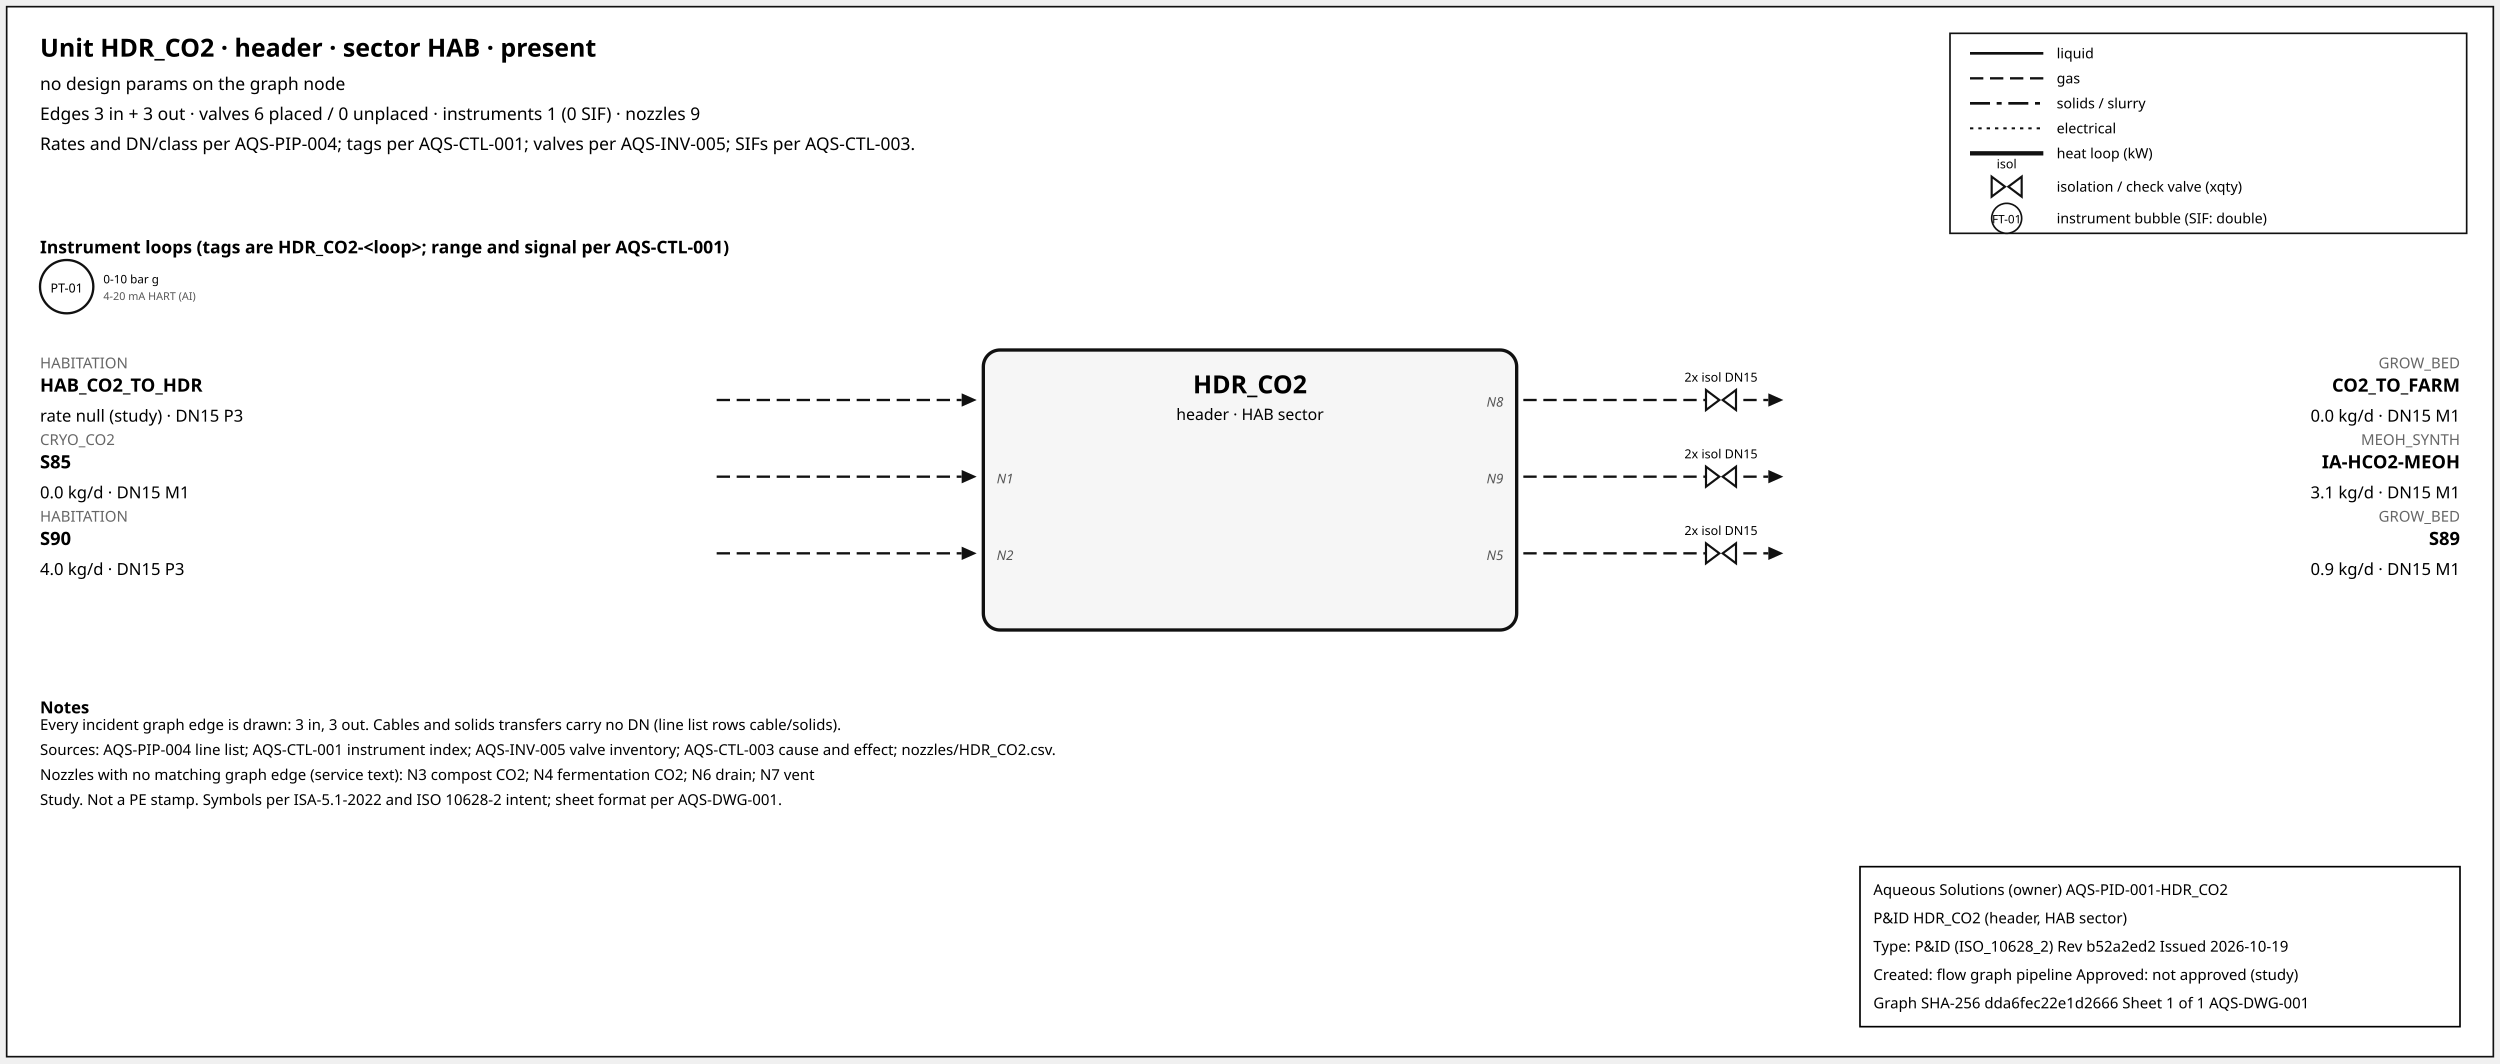
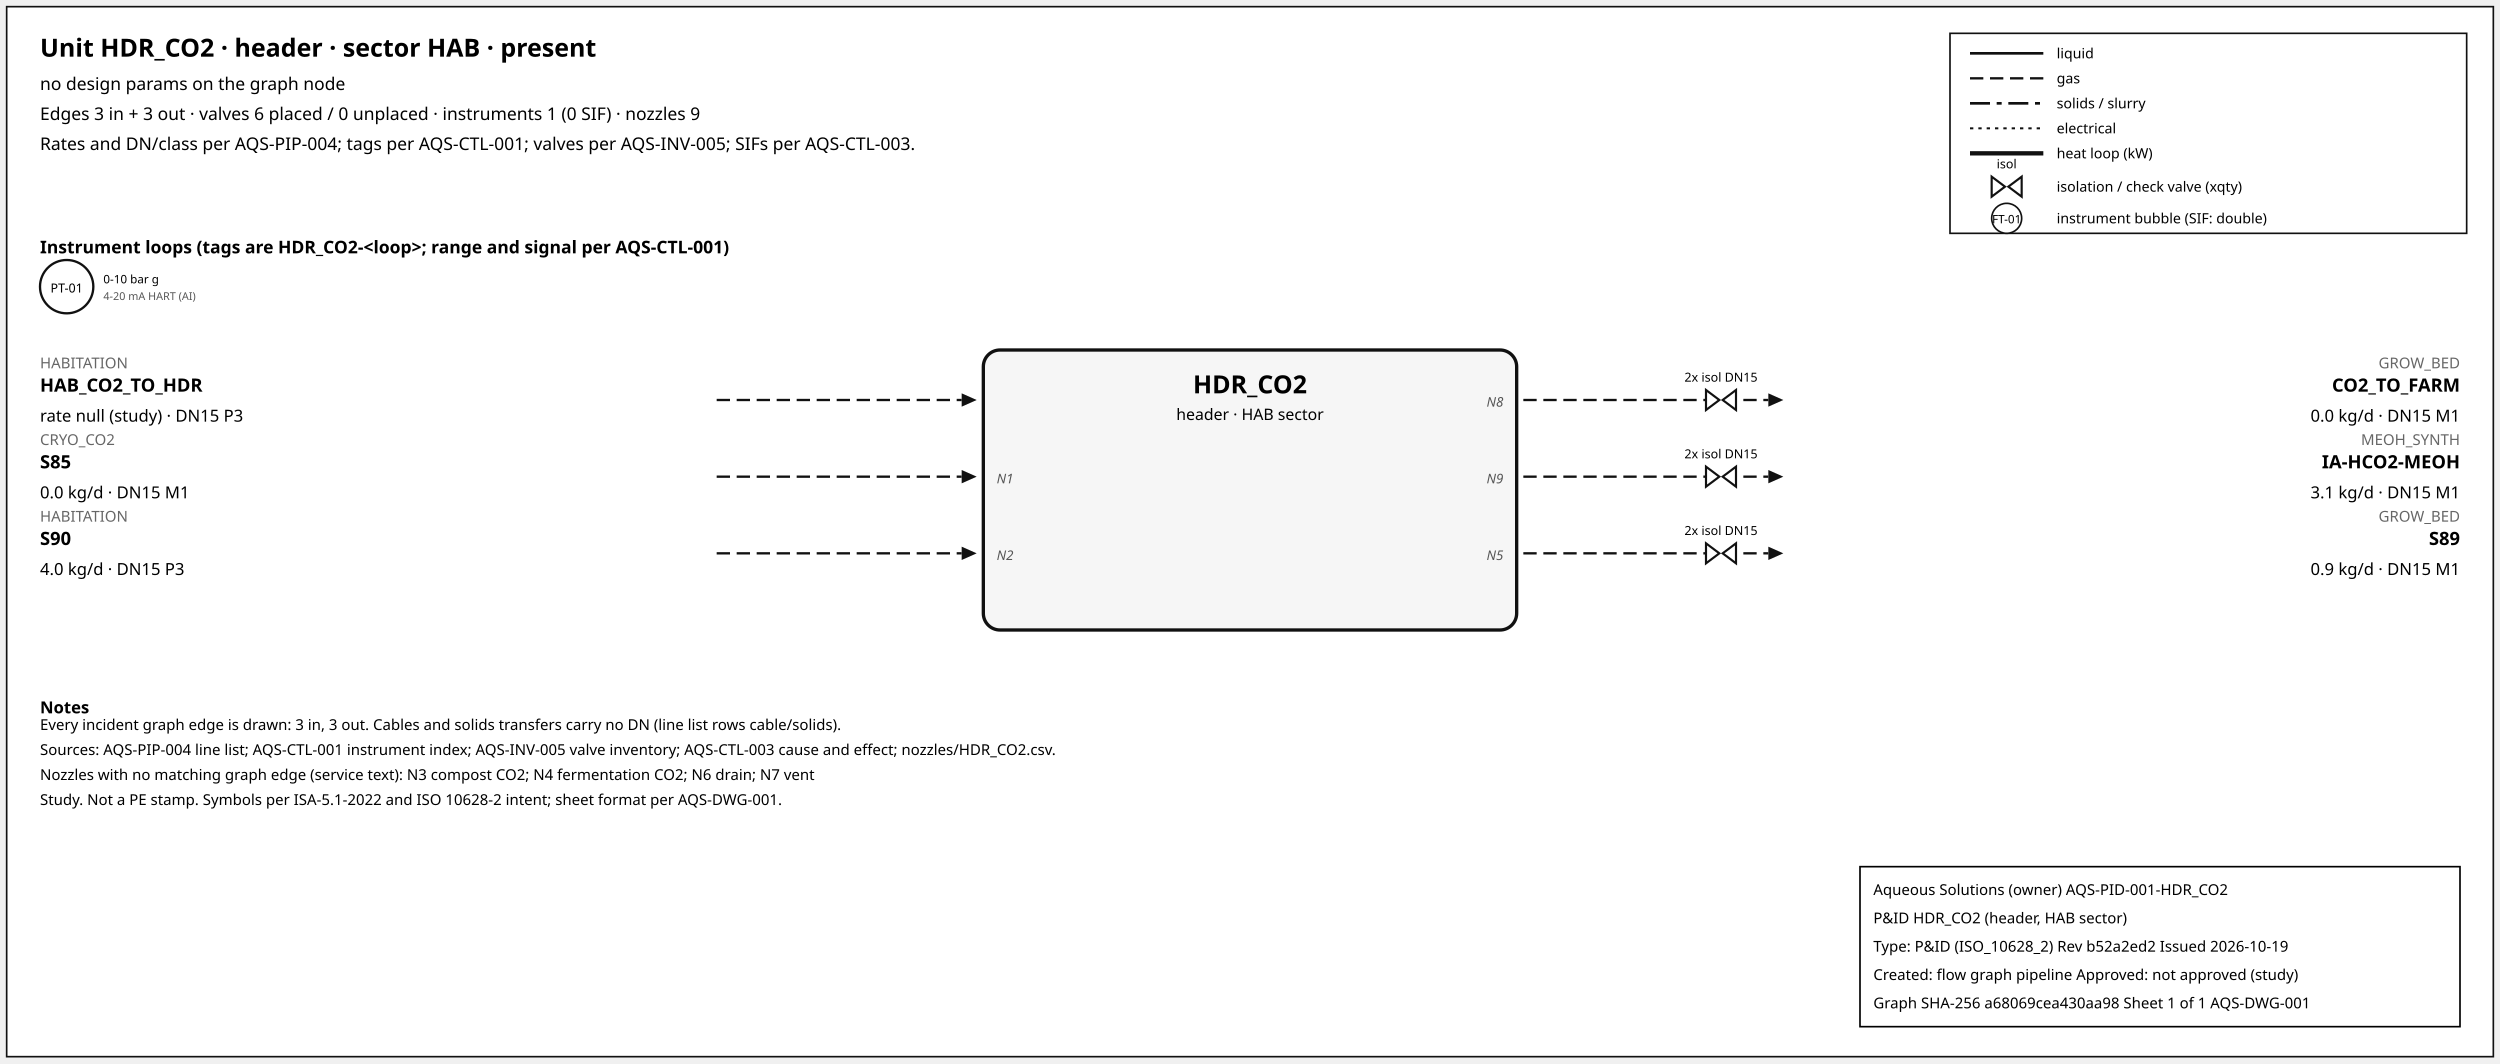
<svg xmlns="http://www.w3.org/2000/svg" width="1500" height="638" font-family="sans-serif">
  <rect x="4" y="4" width="1492" height="630" fill="white" stroke="#111" />
  <text x="24" y="34" font-size="15" font-weight="600">Unit HDR_CO2 · header · sector HAB · present</text>
  <text x="24" y="54" font-size="10.5">no design params on the graph node</text>
  <text x="24" y="72" font-size="10.5">Edges 3 in + 3 out · valves 6 placed / 0 unplaced · instruments 1 (0 SIF) · nozzles 9</text>
  <text x="24" y="90" font-size="10.5">Rates and DN/class per AQS-PIP-004; tags per AQS-CTL-001; valves per AQS-INV-005; SIFs per AQS-CTL-003.</text>
  <rect x="1170" y="20" width="310" height="120" fill="white" stroke="#111" />
  <line x1="1182" y1="32" x2="1226" y2="32" stroke="#111" stroke-width="1.6" />
  <text x="1234" y="35" font-size="8.5">liquid</text>
  <line x1="1182" y1="47" x2="1226" y2="47" stroke="#111" stroke-width="1.4" stroke-dasharray="8,4" />
  <text x="1234" y="50" font-size="8.5">gas</text>
  <line x1="1182" y1="62" x2="1226" y2="62" stroke="#111" stroke-width="1.6" stroke-dasharray="12,4,3,4" />
  <text x="1234" y="65" font-size="8.5">solids / slurry</text>
  <line x1="1182" y1="77" x2="1226" y2="77" stroke="#111" stroke-width="1.2" stroke-dasharray="2,3" />
  <text x="1234" y="80" font-size="8.5">electrical</text>
  <line x1="1182" y1="92" x2="1226" y2="92" stroke="#111" stroke-width="2.6" />
  <text x="1234" y="95" font-size="8.5">heat loop (kW)</text>
  <path d="M 1195.0,106 L 1203.0,112 L 1195.0,118 Z M 1213.0,106 L 1205.0,112 L 1213.0,118 Z" fill="white" stroke="#111" stroke-width="1.3" />
  <text x="1204.0" y="101.0" font-size="7.5" text-anchor="middle">isol</text>
  <text x="1234" y="115" font-size="8.5">isolation / check valve (xqty)</text>
  <circle cx="1204" cy="131" r="9" fill="white" stroke="#111" />
  <text x="1204" y="134" font-size="7" text-anchor="middle">FT-01</text>
  <text x="1234" y="134" font-size="8.5">instrument bubble (SIF: double)</text>
  <text x="24" y="152" font-size="10.5" font-weight="600">Instrument loops (tags are HDR_CO2-&lt;loop&gt;; range and signal per AQS-CTL-001)</text>
  <circle cx="40" cy="172" r="16" fill="white" stroke="#111" stroke-width="1.4" />
  <text x="40" y="175.5" font-size="7.5" text-anchor="middle">PT-01</text>
  <text x="62" y="170" font-size="7">0-10 bar g</text>
  <text x="62" y="180" font-size="6.5" fill="#555">4-20 mA HART (AI)</text>
  <rect x="590" y="210" width="320" height="168" rx="10" fill="#f6f6f6" stroke="#111" stroke-width="2" />
  <text x="750.0" y="236" font-size="15" font-weight="700" text-anchor="middle">HDR_CO2</text>
  <text x="750.0" y="252" font-size="9.5" text-anchor="middle">header · HAB sector</text>
  <line x1="430" y1="240" x2="577" y2="240" stroke="#111" stroke-width="1.4" stroke-dasharray="8,4" class="edge-in" />
  <polygon points="586,240 577,236 577,244" fill="#111" />
  <text x="24" y="221" font-size="9" fill="#666" text-anchor="start">HABITATION</text>
  <text x="24" y="235" font-size="11" font-weight="600" text-anchor="start">HAB_CO2_TO_HDR</text>
  <text x="24" y="253" font-size="10" text-anchor="start">rate null (study) · DN15 P3</text>
  <line x1="430" y1="286" x2="577" y2="286" stroke="#111" stroke-width="1.4" stroke-dasharray="8,4" class="edge-in" />
  <polygon points="586,286 577,282 577,290" fill="#111" />
  <text x="24" y="267" font-size="9" fill="#666" text-anchor="start">CRYO_CO2</text>
  <text x="24" y="281" font-size="11" font-weight="600" text-anchor="start">S85</text>
  <text x="24" y="299" font-size="10" text-anchor="start">0.0 kg/d · DN15 M1</text>
  <text x="598" y="290" font-size="8" font-style="italic" fill="#555" text-anchor="start">N1</text>
  <line x1="430" y1="332" x2="577" y2="332" stroke="#111" stroke-width="1.4" stroke-dasharray="8,4" class="edge-in" />
  <polygon points="586,332 577,328 577,336" fill="#111" />
  <text x="24" y="313" font-size="9" fill="#666" text-anchor="start">HABITATION</text>
  <text x="24" y="327" font-size="11" font-weight="600" text-anchor="start">S90</text>
  <text x="24" y="345" font-size="10" text-anchor="start">4.0 kg/d · DN15 P3</text>
  <text x="598" y="336" font-size="8" font-style="italic" fill="#555" text-anchor="start">N2</text>
  <line x1="914" y1="240" x2="1061" y2="240" stroke="#111" stroke-width="1.4" stroke-dasharray="8,4" class="edge-out" />
  <polygon points="1070,240 1061,236 1061,244" fill="#111" />
  <text x="1476" y="221" font-size="9" fill="#666" text-anchor="end">GROW_BED</text>
  <text x="1476" y="235" font-size="11" font-weight="600" text-anchor="end">CO2_TO_FARM</text>
  <text x="1476" y="253" font-size="10" text-anchor="end">0.0 kg/d · DN15 M1</text>
  <text x="902" y="244" font-size="8" font-style="italic" fill="#555" text-anchor="end">N8</text>
  <path d="M 1023.6,234 L 1031.6,240 L 1023.6,246 Z M 1041.6,234 L 1033.6,240 L 1041.6,246 Z" fill="white" stroke="#111" stroke-width="1.3" />
  <text x="1032.6" y="229.0" font-size="7.5" text-anchor="middle">2x isol DN15</text>
  <line x1="914" y1="286" x2="1061" y2="286" stroke="#111" stroke-width="1.4" stroke-dasharray="8,4" class="edge-out" />
  <polygon points="1070,286 1061,282 1061,290" fill="#111" />
  <text x="1476" y="267" font-size="9" fill="#666" text-anchor="end">MEOH_SYNTH</text>
  <text x="1476" y="281" font-size="11" font-weight="600" text-anchor="end">IA-HCO2-MEOH</text>
  <text x="1476" y="299" font-size="10" text-anchor="end">3.1 kg/d · DN15 M1</text>
  <text x="902" y="290" font-size="8" font-style="italic" fill="#555" text-anchor="end">N9</text>
  <path d="M 1023.6,280 L 1031.6,286 L 1023.6,292 Z M 1041.6,280 L 1033.6,286 L 1041.6,292 Z" fill="white" stroke="#111" stroke-width="1.3" />
  <text x="1032.6" y="275.0" font-size="7.5" text-anchor="middle">2x isol DN15</text>
  <line x1="914" y1="332" x2="1061" y2="332" stroke="#111" stroke-width="1.4" stroke-dasharray="8,4" class="edge-out" />
  <polygon points="1070,332 1061,328 1061,336" fill="#111" />
  <text x="1476" y="313" font-size="9" fill="#666" text-anchor="end">GROW_BED</text>
  <text x="1476" y="327" font-size="11" font-weight="600" text-anchor="end">S89</text>
  <text x="1476" y="345" font-size="10" text-anchor="end">0.9 kg/d · DN15 M1</text>
  <text x="902" y="336" font-size="8" font-style="italic" fill="#555" text-anchor="end">N5</text>
  <path d="M 1023.6,326 L 1031.6,332 L 1023.6,338 Z M 1041.6,326 L 1033.6,332 L 1041.6,338 Z" fill="white" stroke="#111" stroke-width="1.3" />
  <text x="1032.6" y="321.0" font-size="7.5" text-anchor="middle">2x isol DN15</text>
  <text x="24" y="428" font-size="10" font-weight="600">Notes</text>
  <text x="24" y="438" font-size="9">Every incident graph edge is drawn: 3 in, 3 out. Cables and solids transfers carry no DN (line list rows cable/solids).</text>
  <text x="24" y="453" font-size="9">Sources: AQS-PIP-004 line list; AQS-CTL-001 instrument index; AQS-INV-005 valve inventory; AQS-CTL-003 cause and effect; nozzles/HDR_CO2.csv.</text>
  <text x="24" y="468" font-size="9">Nozzles with no matching graph edge (service text): N3 compost CO2; N4 fermentation CO2; N6 drain; N7 vent</text>
  <text x="24" y="483" font-size="9">Study. Not a PE stamp. Symbols per ISA-5.1-2022 and ISO 10628-2 intent; sheet format per AQS-DWG-001.</text>
  <g id="aqs-title-block">
    <rect x="1116" y="520" width="360" height="96" fill="white" stroke="black" stroke-width="1" />
    <text x="1124" y="537" font-size="9">Aqueous Solutions (owner)   AQS-PID-001-HDR_CO2</text>
    <text x="1124" y="554" font-size="9">P&amp;ID HDR_CO2 (header, HAB sector)</text>
    <text x="1124" y="571" font-size="9">Type: P&amp;ID (ISO_10628_2)   Rev b52a2ed2   Issued 2026-10-19</text>
    <text x="1124" y="588" font-size="9">Created: flow graph pipeline   Approved: not approved (study)</text>
-     <text x="1124" y="605" font-size="9">Graph SHA-256 dda6fec22e1d2666   Sheet 1 of 1   AQS-DWG-001</text>
+     <text x="1124" y="605" font-size="9">Graph SHA-256 a68069cea430aa98   Sheet 1 of 1   AQS-DWG-001</text>
  </g>
</svg>
